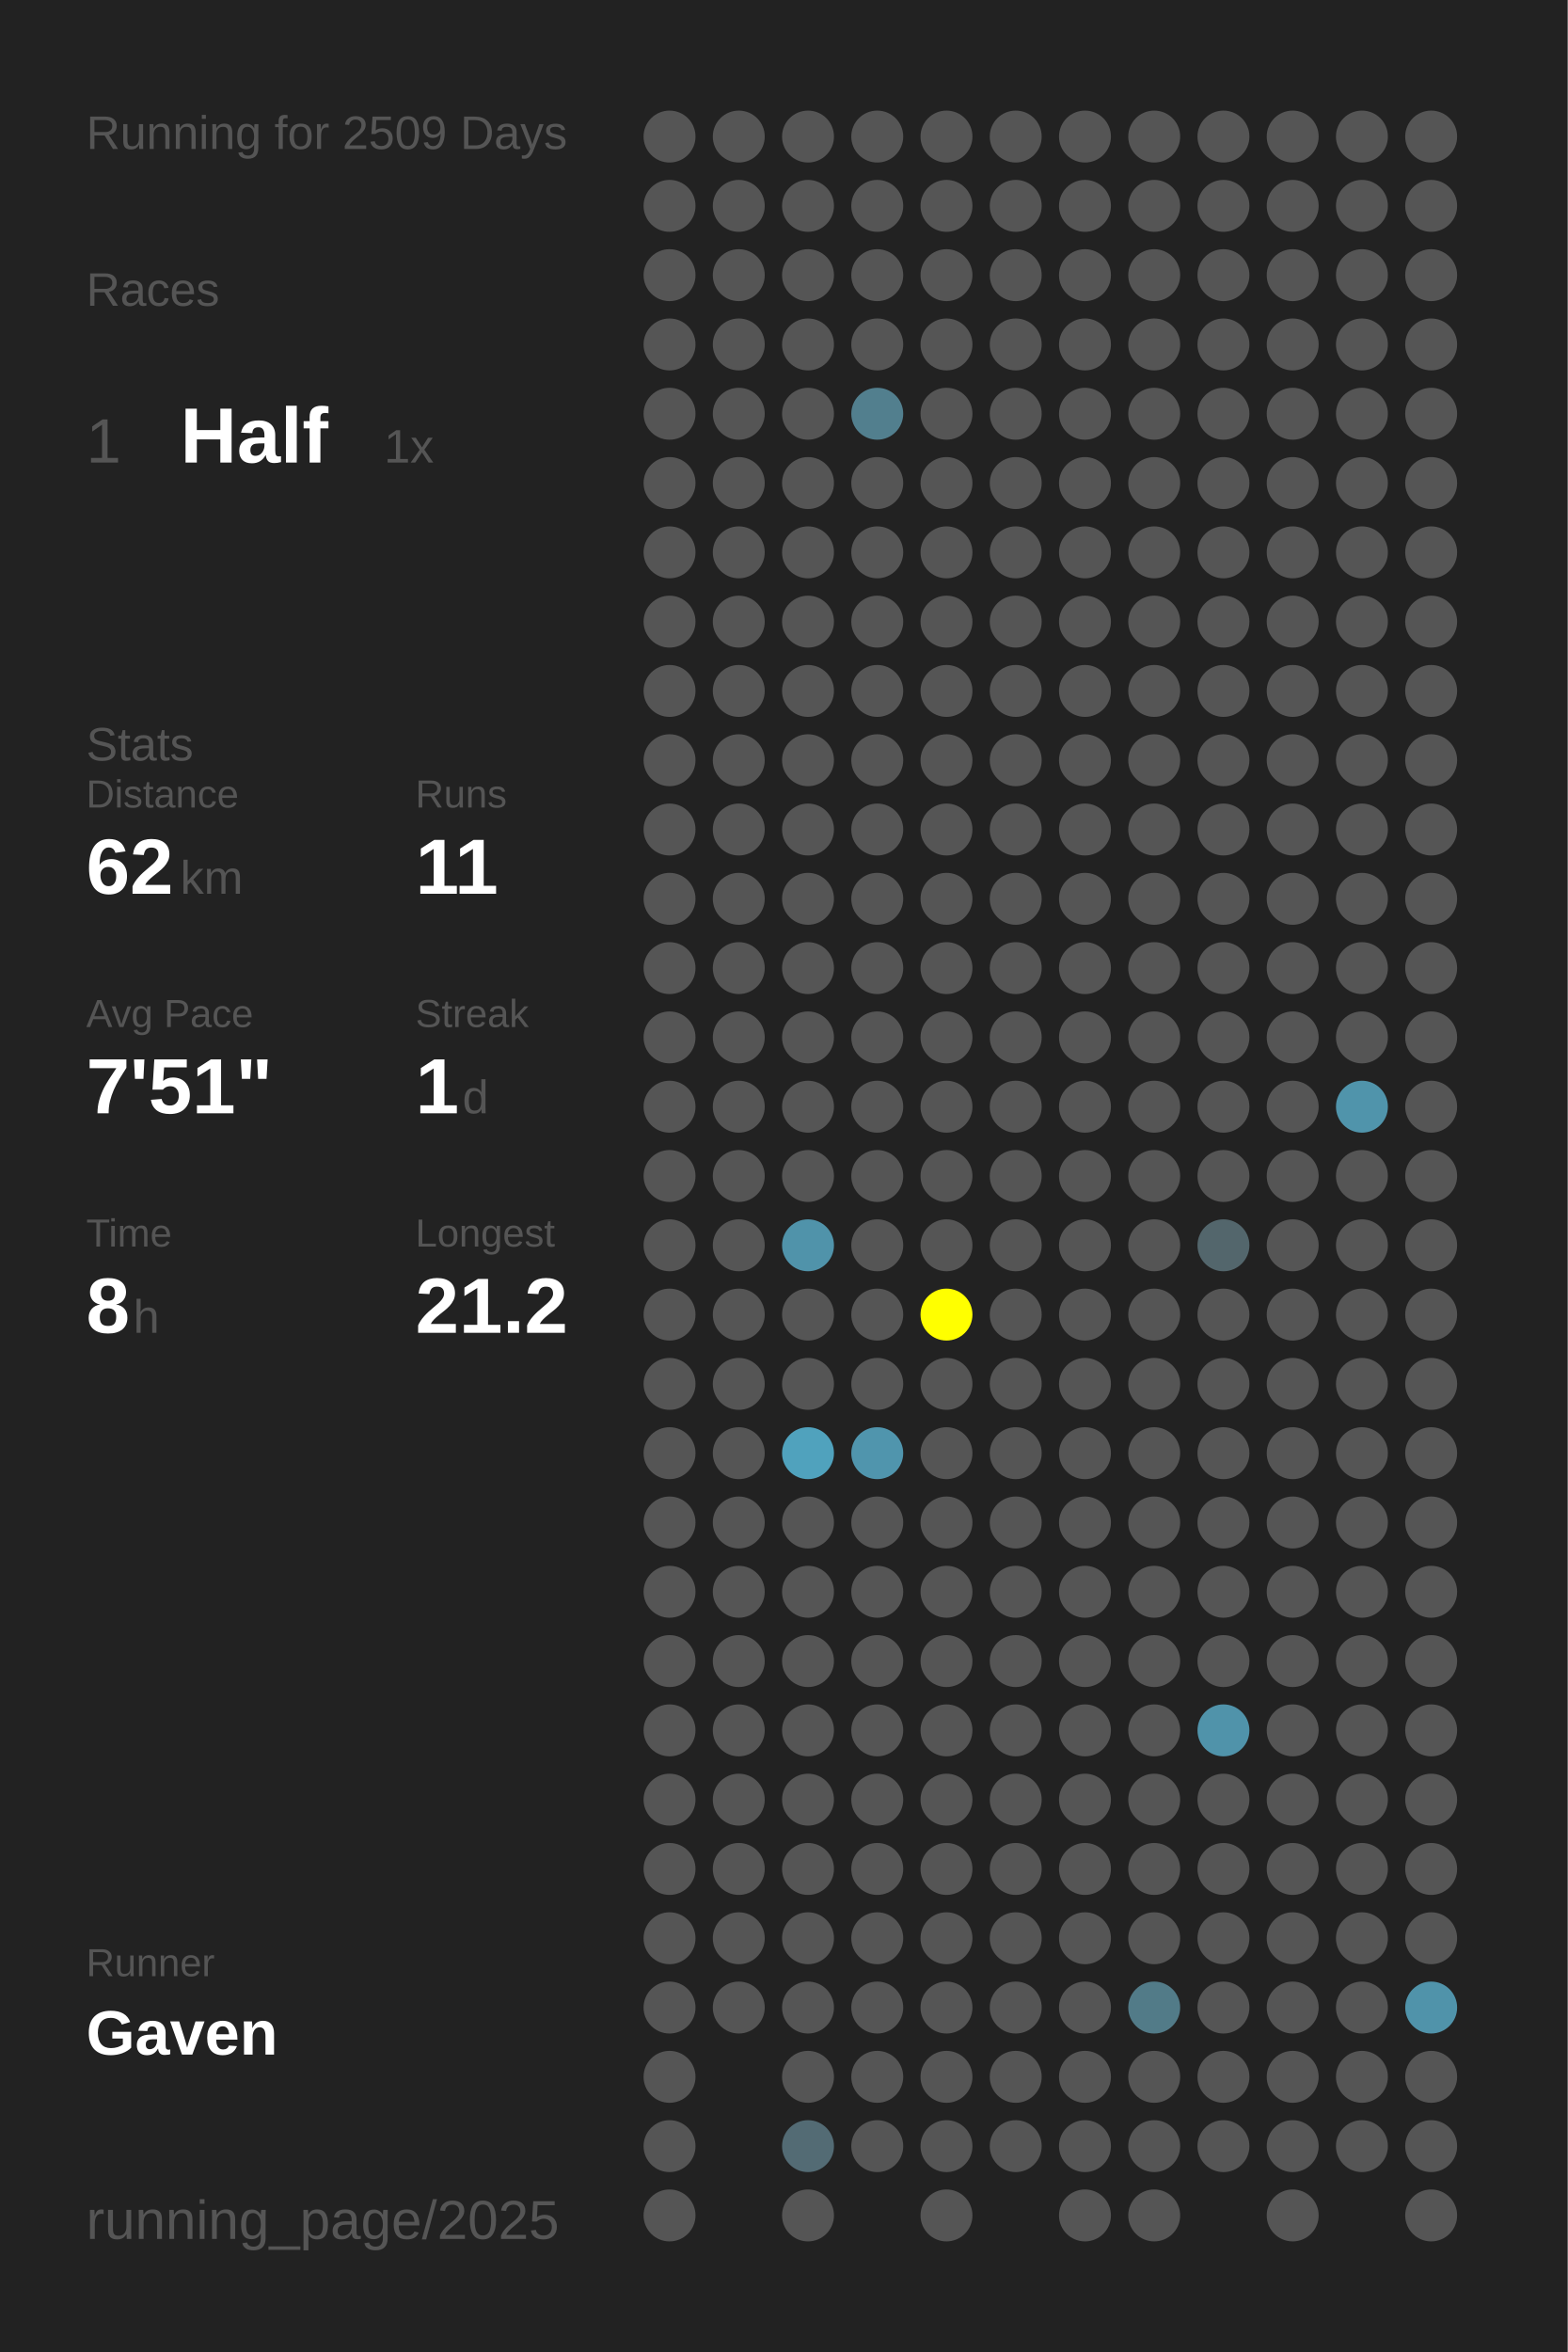
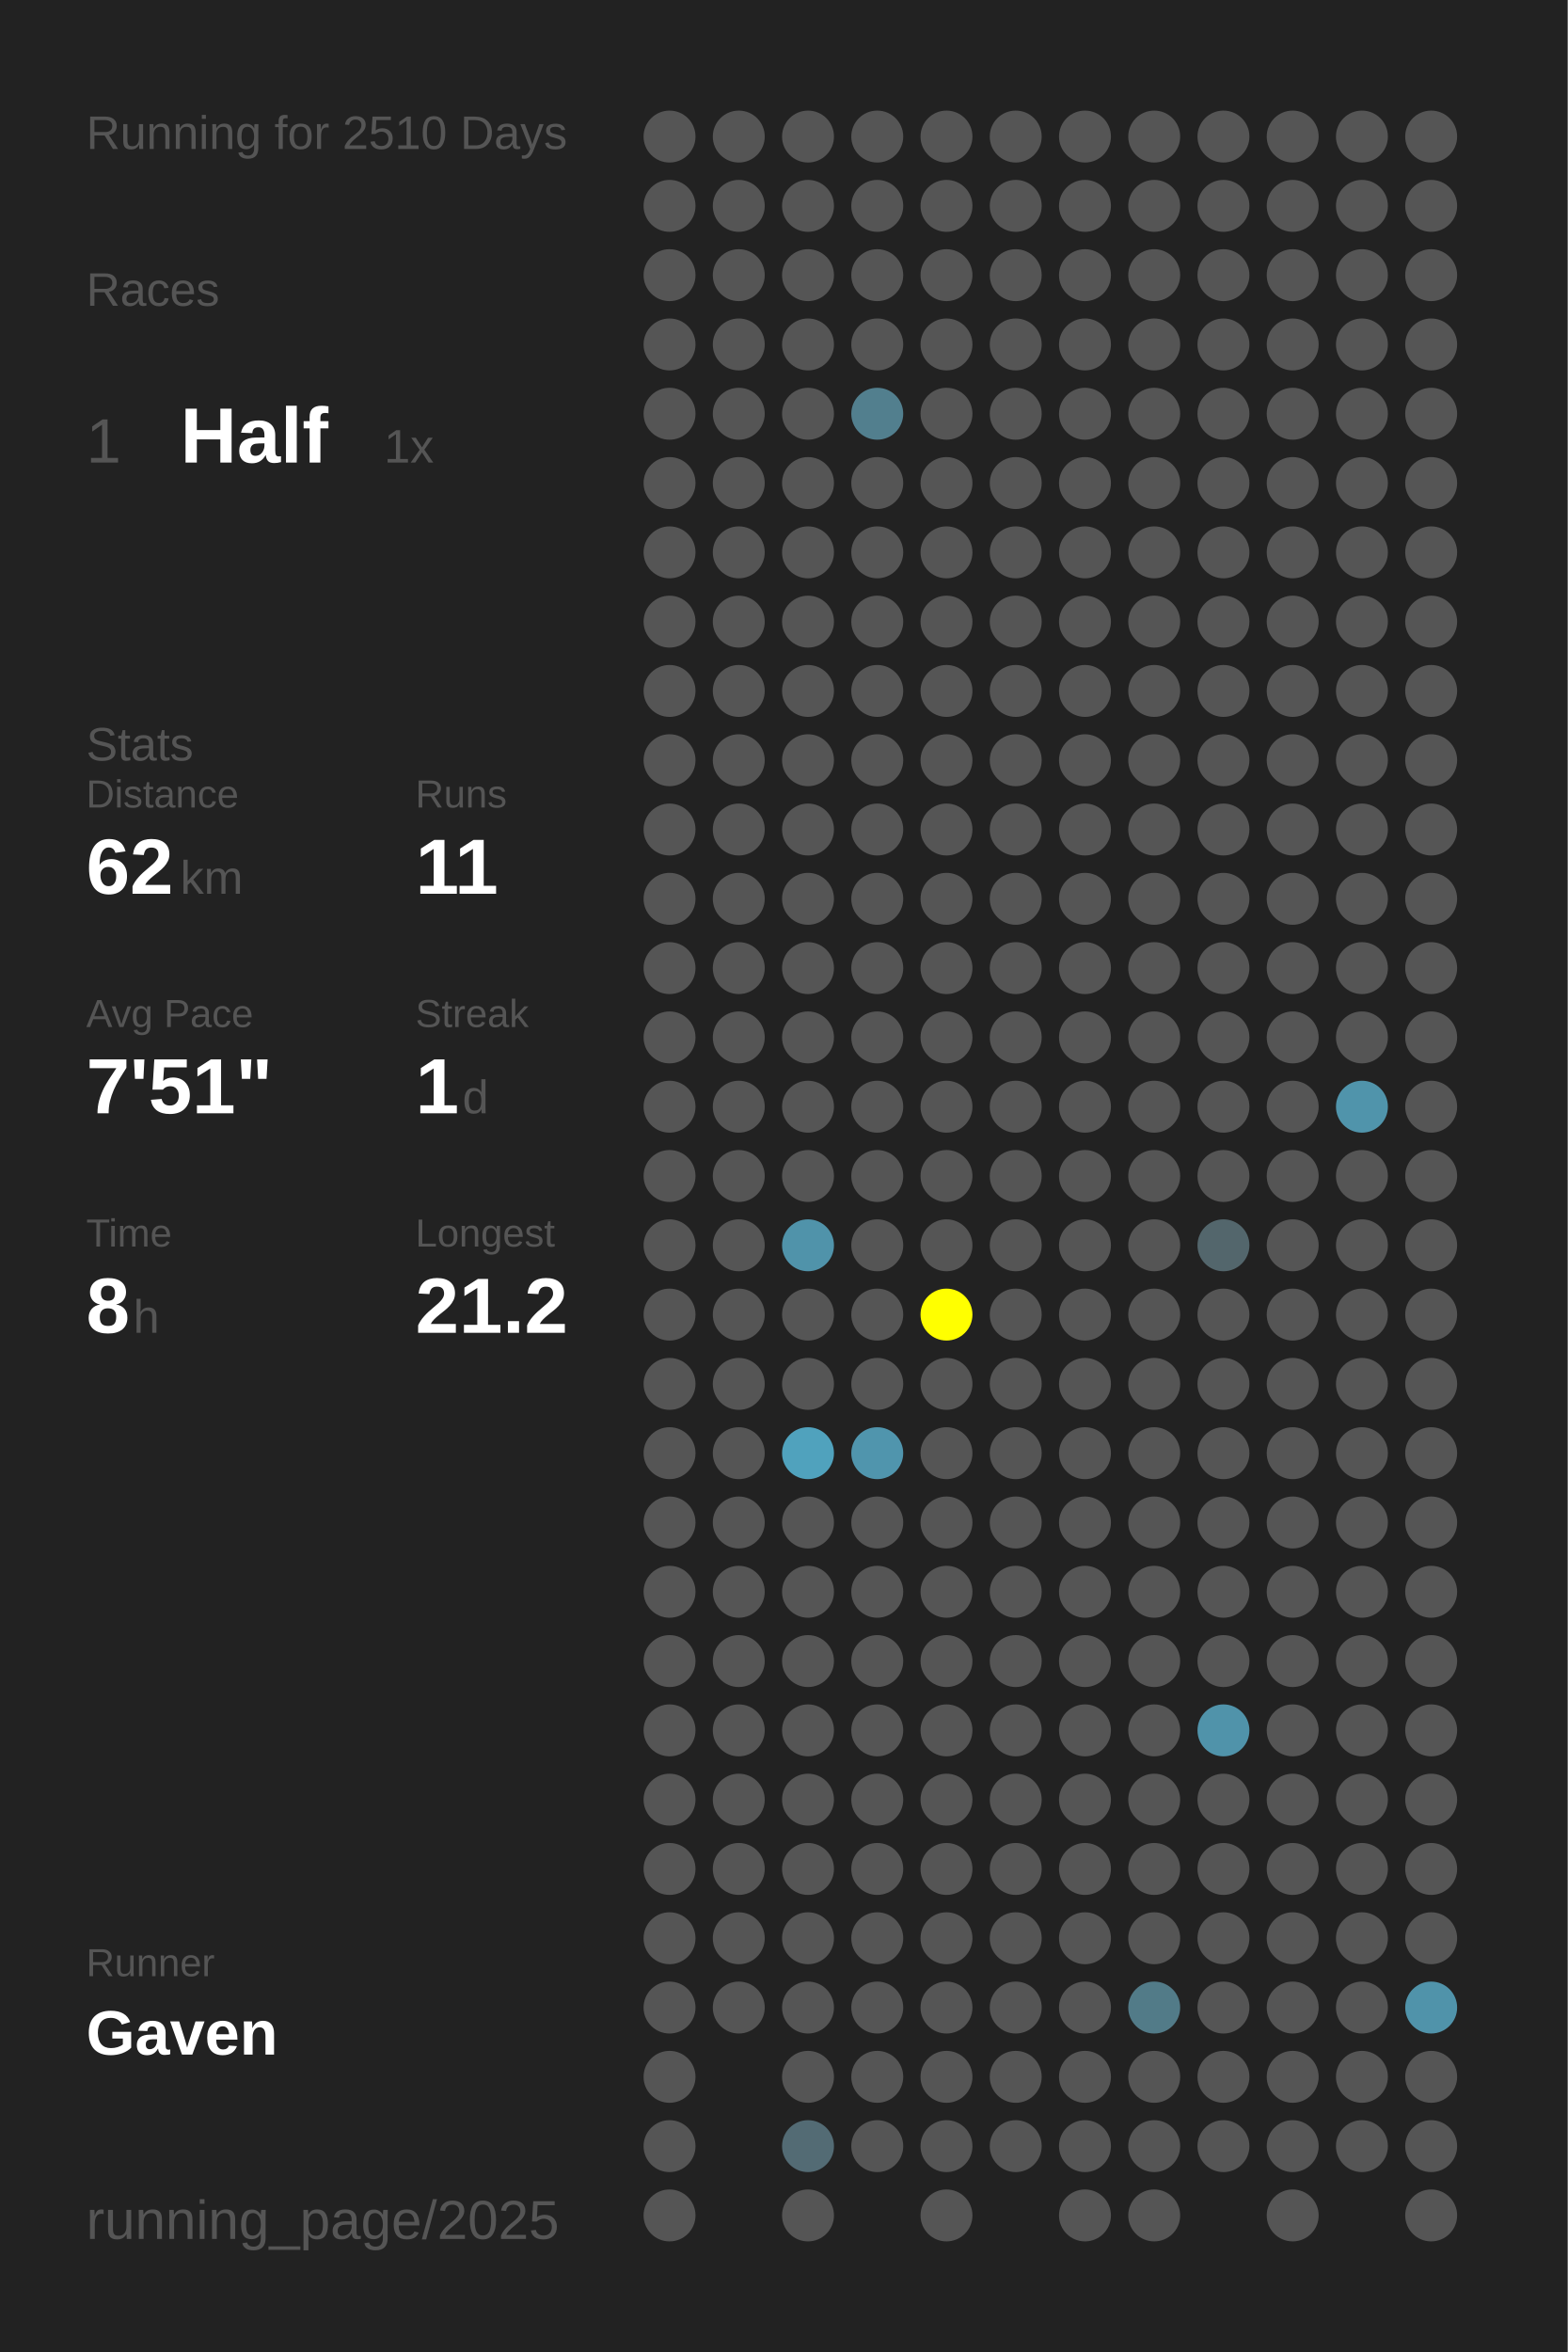
<svg xmlns="http://www.w3.org/2000/svg" baseProfile="full" height="300mm" version="1.1" viewBox="0,0,200,300" width="200mm">
  <defs />
  <rect fill="#222222" height="300" width="200" x="0" y="0" />
-   <text fill="#555555" style="font-size:6px; font-family:Arial;" x="11" y="19">Running for 2509 Days</text>
+   <text fill="#555555" style="font-size:6px; font-family:Arial;" x="11" y="19">Running for 2510 Days</text>
  <text fill="#555555" style="font-size:6px; font-family:Arial;" x="11" y="39">Races</text>
  <text fill="#555555" style="font-size:8px; font-family:Arial;" x="11" y="59">1</text>
  <text fill="#FFFFFF" style="font-size:10px; font-family:Arial; font-weight:bold;" x="23" y="59">Half</text>
  <text fill="#555555" style="font-size:6px; font-family:Arial;" x="49" y="59">1x</text>
  <text fill="#555555" style="font-size:6px; font-family:Arial;" x="11" y="97">Stats</text>
  <text fill="#555555" style="font-size:5px; font-family:Arial;" x="11" y="103">Distance</text>
  <text fill="#FFFFFF" style="font-size:10px; font-family:Arial; font-weight:bold;" x="11" y="114">62</text>
  <text fill="#555555" style="font-size:6px; font-family:Arial;" x="23" y="114">km</text>
  <text fill="#555555" style="font-size:5px; font-family:Arial;" x="53" y="103">Runs</text>
  <text fill="#FFFFFF" style="font-size:10px; font-family:Arial; font-weight:bold;" x="53" y="114">11</text>
  <text fill="#555555" style="font-size:5px; font-family:Arial;" x="11" y="131">Avg Pace</text>
  <text fill="#FFFFFF" style="font-size:10px; font-family:Arial; font-weight:bold;" x="11" y="142">7'51"</text>
  <text fill="#555555" style="font-size:5px; font-family:Arial;" x="53" y="131">Streak</text>
  <text fill="#FFFFFF" style="font-size:10px; font-family:Arial; font-weight:bold;" x="53" y="142">1</text>
  <text fill="#555555" style="font-size:6px; font-family:Arial;" x="59" y="142">d</text>
  <text fill="#555555" style="font-size:5px; font-family:Arial;" x="11" y="159">Time</text>
  <text fill="#FFFFFF" style="font-size:10px; font-family:Arial; font-weight:bold;" x="11" y="170">8</text>
  <text fill="#555555" style="font-size:6px; font-family:Arial;" x="17" y="170">h</text>
  <text fill="#555555" style="font-size:5px; font-family:Arial;" x="53" y="159">Longest</text>
  <text fill="#FFFFFF" style="font-size:10px; font-family:Arial; font-weight:bold;" x="53" y="170">21.2</text>
  <text fill="#555555" style="font-size:5px; font-family:Arial;" x="11" y="252.065">Runner</text>
  <text fill="#FFFFFF" style="font-size:8px; font-family:Arial; font-weight:bold;" x="11" y="262.065">Gaven</text>
  <text fill="#555555" style="font-size:7px; font-family:Arial;" x="11" y="285.581">running_page/2025</text>
  <circle cx="85.417" cy="17.419" fill="#555555" r="3.312" />
  <circle cx="85.417" cy="26.258" fill="#555555" r="3.312" />
  <circle cx="85.417" cy="35.097" fill="#555555" r="3.312" />
  <circle cx="85.417" cy="43.935" fill="#555555" r="3.312" />
  <circle cx="85.417" cy="52.774" fill="#555555" r="3.312" />
  <circle cx="85.417" cy="61.613" fill="#555555" r="3.312" />
  <circle cx="85.417" cy="70.452" fill="#555555" r="3.312" />
  <circle cx="85.417" cy="79.29" fill="#555555" r="3.312" />
  <circle cx="85.417" cy="88.129" fill="#555555" r="3.312" />
  <circle cx="85.417" cy="96.968" fill="#555555" r="3.312" />
  <circle cx="85.417" cy="105.806" fill="#555555" r="3.312" />
  <circle cx="85.417" cy="114.645" fill="#555555" r="3.312" />
  <circle cx="85.417" cy="123.484" fill="#555555" r="3.312" />
  <circle cx="85.417" cy="132.323" fill="#555555" r="3.312" />
  <circle cx="85.417" cy="141.161" fill="#555555" r="3.312" />
  <circle cx="85.417" cy="150" fill="#555555" r="3.312" />
  <circle cx="85.417" cy="158.839" fill="#555555" r="3.312" />
  <circle cx="85.417" cy="167.677" fill="#555555" r="3.312" />
  <circle cx="85.417" cy="176.516" fill="#555555" r="3.312" />
  <circle cx="85.417" cy="185.355" fill="#555555" r="3.312" />
  <circle cx="85.417" cy="194.194" fill="#555555" r="3.312" />
  <circle cx="85.417" cy="203.032" fill="#555555" r="3.312" />
  <circle cx="85.417" cy="211.871" fill="#555555" r="3.312" />
  <circle cx="85.417" cy="220.71" fill="#555555" r="3.312" />
  <circle cx="85.417" cy="229.548" fill="#555555" r="3.312" />
  <circle cx="85.417" cy="238.387" fill="#555555" r="3.312" />
  <circle cx="85.417" cy="247.226" fill="#555555" r="3.312" />
  <circle cx="85.417" cy="256.065" fill="#555555" r="3.312" />
  <circle cx="85.417" cy="264.903" fill="#555555" r="3.312" />
  <circle cx="85.417" cy="273.742" fill="#555555" r="3.312" />
  <circle cx="85.417" cy="282.581" fill="#555555" r="3.312" />
  <circle cx="94.25" cy="17.419" fill="#555555" r="3.312" />
  <circle cx="94.25" cy="26.258" fill="#555555" r="3.312" />
  <circle cx="94.25" cy="35.097" fill="#555555" r="3.312" />
  <circle cx="94.25" cy="43.935" fill="#555555" r="3.312" />
  <circle cx="94.25" cy="52.774" fill="#555555" r="3.312" />
  <circle cx="94.25" cy="61.613" fill="#555555" r="3.312" />
  <circle cx="94.25" cy="70.452" fill="#555555" r="3.312" />
  <circle cx="94.25" cy="79.29" fill="#555555" r="3.312" />
  <circle cx="94.25" cy="88.129" fill="#555555" r="3.312" />
  <circle cx="94.25" cy="96.968" fill="#555555" r="3.312" />
  <circle cx="94.25" cy="105.806" fill="#555555" r="3.312" />
  <circle cx="94.25" cy="114.645" fill="#555555" r="3.312" />
  <circle cx="94.25" cy="123.484" fill="#555555" r="3.312" />
  <circle cx="94.25" cy="132.323" fill="#555555" r="3.312" />
  <circle cx="94.25" cy="141.161" fill="#555555" r="3.312" />
  <circle cx="94.25" cy="150" fill="#555555" r="3.312" />
  <circle cx="94.25" cy="158.839" fill="#555555" r="3.312" />
  <circle cx="94.25" cy="167.677" fill="#555555" r="3.312" />
  <circle cx="94.25" cy="176.516" fill="#555555" r="3.312" />
  <circle cx="94.25" cy="185.355" fill="#555555" r="3.312" />
  <circle cx="94.25" cy="194.194" fill="#555555" r="3.312" />
  <circle cx="94.25" cy="203.032" fill="#555555" r="3.312" />
  <circle cx="94.25" cy="211.871" fill="#555555" r="3.312" />
  <circle cx="94.25" cy="220.71" fill="#555555" r="3.312" />
  <circle cx="94.25" cy="229.548" fill="#555555" r="3.312" />
  <circle cx="94.25" cy="238.387" fill="#555555" r="3.312" />
  <circle cx="94.25" cy="247.226" fill="#555555" r="3.312" />
  <circle cx="94.25" cy="256.065" fill="#555555" r="3.312" />
  <circle cx="103.083" cy="17.419" fill="#555555" r="3.312" />
  <circle cx="103.083" cy="26.258" fill="#555555" r="3.312" />
  <circle cx="103.083" cy="35.097" fill="#555555" r="3.312" />
  <circle cx="103.083" cy="43.935" fill="#555555" r="3.312" />
  <circle cx="103.083" cy="52.774" fill="#555555" r="3.312" />
  <circle cx="103.083" cy="61.613" fill="#555555" r="3.312" />
  <circle cx="103.083" cy="70.452" fill="#555555" r="3.312" />
  <circle cx="103.083" cy="79.29" fill="#555555" r="3.312" />
  <circle cx="103.083" cy="88.129" fill="#555555" r="3.312" />
  <circle cx="103.083" cy="96.968" fill="#555555" r="3.312" />
  <circle cx="103.083" cy="105.806" fill="#555555" r="3.312" />
  <circle cx="103.083" cy="114.645" fill="#555555" r="3.312" />
  <circle cx="103.083" cy="123.484" fill="#555555" r="3.312" />
  <circle cx="103.083" cy="132.323" fill="#555555" r="3.312" />
  <circle cx="103.083" cy="141.161" fill="#555555" r="3.312" />
  <circle cx="103.083" cy="150" fill="#555555" r="3.312" />
  <circle cx="103.083" cy="158.839" fill="#5093aa" r="3.312" />
  <circle cx="103.083" cy="167.677" fill="#555555" r="3.312" />
  <circle cx="103.083" cy="176.516" fill="#555555" r="3.312" />
  <circle cx="103.083" cy="185.355" fill="#50a2bd" r="3.312" />
  <circle cx="103.083" cy="194.194" fill="#555555" r="3.312" />
  <circle cx="103.083" cy="203.032" fill="#555555" r="3.312" />
  <circle cx="103.083" cy="211.871" fill="#555555" r="3.312" />
  <circle cx="103.083" cy="220.71" fill="#555555" r="3.312" />
  <circle cx="103.083" cy="229.548" fill="#555555" r="3.312" />
  <circle cx="103.083" cy="238.387" fill="#555555" r="3.312" />
  <circle cx="103.083" cy="247.226" fill="#555555" r="3.312" />
  <circle cx="103.083" cy="256.065" fill="#555555" r="3.312" />
  <circle cx="103.083" cy="264.903" fill="#555555" r="3.312" />
  <circle cx="103.083" cy="273.742" fill="#536b74" r="3.312" />
  <circle cx="103.083" cy="282.581" fill="#555555" r="3.312" />
  <circle cx="111.917" cy="17.419" fill="#555555" r="3.312" />
  <circle cx="111.917" cy="26.258" fill="#555555" r="3.312" />
  <circle cx="111.917" cy="35.097" fill="#555555" r="3.312" />
  <circle cx="111.917" cy="43.935" fill="#555555" r="3.312" />
  <circle cx="111.917" cy="52.774" fill="#527f8e" r="3.312" />
  <circle cx="111.917" cy="61.613" fill="#555555" r="3.312" />
  <circle cx="111.917" cy="70.452" fill="#555555" r="3.312" />
  <circle cx="111.917" cy="79.29" fill="#555555" r="3.312" />
  <circle cx="111.917" cy="88.129" fill="#555555" r="3.312" />
  <circle cx="111.917" cy="96.968" fill="#555555" r="3.312" />
  <circle cx="111.917" cy="105.806" fill="#555555" r="3.312" />
  <circle cx="111.917" cy="114.645" fill="#555555" r="3.312" />
  <circle cx="111.917" cy="123.484" fill="#555555" r="3.312" />
  <circle cx="111.917" cy="132.323" fill="#555555" r="3.312" />
  <circle cx="111.917" cy="141.161" fill="#555555" r="3.312" />
  <circle cx="111.917" cy="150" fill="#555555" r="3.312" />
  <circle cx="111.917" cy="158.839" fill="#555555" r="3.312" />
  <circle cx="111.917" cy="167.677" fill="#555555" r="3.312" />
  <circle cx="111.917" cy="176.516" fill="#555555" r="3.312" />
  <circle cx="111.917" cy="185.355" fill="#5095ad" r="3.312" />
  <circle cx="111.917" cy="194.194" fill="#555555" r="3.312" />
  <circle cx="111.917" cy="203.032" fill="#555555" r="3.312" />
  <circle cx="111.917" cy="211.871" fill="#555555" r="3.312" />
  <circle cx="111.917" cy="220.71" fill="#555555" r="3.312" />
  <circle cx="111.917" cy="229.548" fill="#555555" r="3.312" />
  <circle cx="111.917" cy="238.387" fill="#555555" r="3.312" />
  <circle cx="111.917" cy="247.226" fill="#555555" r="3.312" />
  <circle cx="111.917" cy="256.065" fill="#555555" r="3.312" />
  <circle cx="111.917" cy="264.903" fill="#555555" r="3.312" />
  <circle cx="111.917" cy="273.742" fill="#555555" r="3.312" />
  <circle cx="120.75" cy="17.419" fill="#555555" r="3.312" />
  <circle cx="120.75" cy="26.258" fill="#555555" r="3.312" />
  <circle cx="120.75" cy="35.097" fill="#555555" r="3.312" />
  <circle cx="120.75" cy="43.935" fill="#555555" r="3.312" />
  <circle cx="120.75" cy="52.774" fill="#555555" r="3.312" />
  <circle cx="120.75" cy="61.613" fill="#555555" r="3.312" />
  <circle cx="120.75" cy="70.452" fill="#555555" r="3.312" />
  <circle cx="120.75" cy="79.29" fill="#555555" r="3.312" />
  <circle cx="120.75" cy="88.129" fill="#555555" r="3.312" />
  <circle cx="120.75" cy="96.968" fill="#555555" r="3.312" />
  <circle cx="120.75" cy="105.806" fill="#555555" r="3.312" />
  <circle cx="120.75" cy="114.645" fill="#555555" r="3.312" />
  <circle cx="120.75" cy="123.484" fill="#555555" r="3.312" />
  <circle cx="120.75" cy="132.323" fill="#555555" r="3.312" />
  <circle cx="120.75" cy="141.161" fill="#555555" r="3.312" />
  <circle cx="120.75" cy="150" fill="#555555" r="3.312" />
  <circle cx="120.75" cy="158.839" fill="#555555" r="3.312" />
  <circle cx="120.75" cy="167.677" fill="#FFFF00" r="3.312" />
  <circle cx="120.75" cy="176.516" fill="#555555" r="3.312" />
  <circle cx="120.75" cy="185.355" fill="#555555" r="3.312" />
  <circle cx="120.75" cy="194.194" fill="#555555" r="3.312" />
  <circle cx="120.75" cy="203.032" fill="#555555" r="3.312" />
  <circle cx="120.75" cy="211.871" fill="#555555" r="3.312" />
  <circle cx="120.75" cy="220.71" fill="#555555" r="3.312" />
  <circle cx="120.75" cy="229.548" fill="#555555" r="3.312" />
  <circle cx="120.75" cy="238.387" fill="#555555" r="3.312" />
  <circle cx="120.75" cy="247.226" fill="#555555" r="3.312" />
  <circle cx="120.75" cy="256.065" fill="#555555" r="3.312" />
  <circle cx="120.75" cy="264.903" fill="#555555" r="3.312" />
  <circle cx="120.75" cy="273.742" fill="#555555" r="3.312" />
  <circle cx="120.75" cy="282.581" fill="#555555" r="3.312" />
  <circle cx="129.583" cy="17.419" fill="#555555" r="3.312" />
  <circle cx="129.583" cy="26.258" fill="#555555" r="3.312" />
  <circle cx="129.583" cy="35.097" fill="#555555" r="3.312" />
  <circle cx="129.583" cy="43.935" fill="#555555" r="3.312" />
  <circle cx="129.583" cy="52.774" fill="#555555" r="3.312" />
  <circle cx="129.583" cy="61.613" fill="#555555" r="3.312" />
  <circle cx="129.583" cy="70.452" fill="#555555" r="3.312" />
  <circle cx="129.583" cy="79.29" fill="#555555" r="3.312" />
  <circle cx="129.583" cy="88.129" fill="#555555" r="3.312" />
  <circle cx="129.583" cy="96.968" fill="#555555" r="3.312" />
  <circle cx="129.583" cy="105.806" fill="#555555" r="3.312" />
  <circle cx="129.583" cy="114.645" fill="#555555" r="3.312" />
  <circle cx="129.583" cy="123.484" fill="#555555" r="3.312" />
  <circle cx="129.583" cy="132.323" fill="#555555" r="3.312" />
  <circle cx="129.583" cy="141.161" fill="#555555" r="3.312" />
  <circle cx="129.583" cy="150" fill="#555555" r="3.312" />
  <circle cx="129.583" cy="158.839" fill="#555555" r="3.312" />
  <circle cx="129.583" cy="167.677" fill="#555555" r="3.312" />
  <circle cx="129.583" cy="176.516" fill="#555555" r="3.312" />
  <circle cx="129.583" cy="185.355" fill="#555555" r="3.312" />
  <circle cx="129.583" cy="194.194" fill="#555555" r="3.312" />
  <circle cx="129.583" cy="203.032" fill="#555555" r="3.312" />
  <circle cx="129.583" cy="211.871" fill="#555555" r="3.312" />
  <circle cx="129.583" cy="220.71" fill="#555555" r="3.312" />
  <circle cx="129.583" cy="229.548" fill="#555555" r="3.312" />
  <circle cx="129.583" cy="238.387" fill="#555555" r="3.312" />
  <circle cx="129.583" cy="247.226" fill="#555555" r="3.312" />
  <circle cx="129.583" cy="256.065" fill="#555555" r="3.312" />
  <circle cx="129.583" cy="264.903" fill="#555555" r="3.312" />
  <circle cx="129.583" cy="273.742" fill="#555555" r="3.312" />
  <circle cx="138.417" cy="17.419" fill="#555555" r="3.312" />
  <circle cx="138.417" cy="26.258" fill="#555555" r="3.312" />
  <circle cx="138.417" cy="35.097" fill="#555555" r="3.312" />
  <circle cx="138.417" cy="43.935" fill="#555555" r="3.312" />
  <circle cx="138.417" cy="52.774" fill="#555555" r="3.312" />
  <circle cx="138.417" cy="61.613" fill="#555555" r="3.312" />
  <circle cx="138.417" cy="70.452" fill="#555555" r="3.312" />
  <circle cx="138.417" cy="79.29" fill="#555555" r="3.312" />
  <circle cx="138.417" cy="88.129" fill="#555555" r="3.312" />
  <circle cx="138.417" cy="96.968" fill="#555555" r="3.312" />
  <circle cx="138.417" cy="105.806" fill="#555555" r="3.312" />
  <circle cx="138.417" cy="114.645" fill="#555555" r="3.312" />
  <circle cx="138.417" cy="123.484" fill="#555555" r="3.312" />
  <circle cx="138.417" cy="132.323" fill="#555555" r="3.312" />
  <circle cx="138.417" cy="141.161" fill="#555555" r="3.312" />
  <circle cx="138.417" cy="150" fill="#555555" r="3.312" />
  <circle cx="138.417" cy="158.839" fill="#555555" r="3.312" />
  <circle cx="138.417" cy="167.677" fill="#555555" r="3.312" />
  <circle cx="138.417" cy="176.516" fill="#555555" r="3.312" />
  <circle cx="138.417" cy="185.355" fill="#555555" r="3.312" />
  <circle cx="138.417" cy="194.194" fill="#555555" r="3.312" />
  <circle cx="138.417" cy="203.032" fill="#555555" r="3.312" />
  <circle cx="138.417" cy="211.871" fill="#555555" r="3.312" />
  <circle cx="138.417" cy="220.71" fill="#555555" r="3.312" />
  <circle cx="138.417" cy="229.548" fill="#555555" r="3.312" />
  <circle cx="138.417" cy="238.387" fill="#555555" r="3.312" />
  <circle cx="138.417" cy="247.226" fill="#555555" r="3.312" />
  <circle cx="138.417" cy="256.065" fill="#555555" r="3.312" />
  <circle cx="138.417" cy="264.903" fill="#555555" r="3.312" />
  <circle cx="138.417" cy="273.742" fill="#555555" r="3.312" />
  <circle cx="138.417" cy="282.581" fill="#555555" r="3.312" />
  <circle cx="147.25" cy="17.419" fill="#555555" r="3.312" />
  <circle cx="147.25" cy="26.258" fill="#555555" r="3.312" />
  <circle cx="147.25" cy="35.097" fill="#555555" r="3.312" />
  <circle cx="147.25" cy="43.935" fill="#555555" r="3.312" />
  <circle cx="147.25" cy="52.774" fill="#555555" r="3.312" />
  <circle cx="147.25" cy="61.613" fill="#555555" r="3.312" />
  <circle cx="147.25" cy="70.452" fill="#555555" r="3.312" />
  <circle cx="147.25" cy="79.29" fill="#555555" r="3.312" />
  <circle cx="147.25" cy="88.129" fill="#555555" r="3.312" />
  <circle cx="147.25" cy="96.968" fill="#555555" r="3.312" />
  <circle cx="147.25" cy="105.806" fill="#555555" r="3.312" />
  <circle cx="147.25" cy="114.645" fill="#555555" r="3.312" />
  <circle cx="147.25" cy="123.484" fill="#555555" r="3.312" />
  <circle cx="147.25" cy="132.323" fill="#555555" r="3.312" />
  <circle cx="147.25" cy="141.161" fill="#555555" r="3.312" />
  <circle cx="147.25" cy="150" fill="#555555" r="3.312" />
  <circle cx="147.25" cy="158.839" fill="#555555" r="3.312" />
  <circle cx="147.25" cy="167.677" fill="#555555" r="3.312" />
  <circle cx="147.25" cy="176.516" fill="#555555" r="3.312" />
  <circle cx="147.25" cy="185.355" fill="#555555" r="3.312" />
  <circle cx="147.25" cy="194.194" fill="#555555" r="3.312" />
  <circle cx="147.25" cy="203.032" fill="#555555" r="3.312" />
  <circle cx="147.25" cy="211.871" fill="#555555" r="3.312" />
  <circle cx="147.25" cy="220.71" fill="#555555" r="3.312" />
  <circle cx="147.25" cy="229.548" fill="#555555" r="3.312" />
  <circle cx="147.25" cy="238.387" fill="#555555" r="3.312" />
  <circle cx="147.25" cy="247.226" fill="#555555" r="3.312" />
  <circle cx="147.25" cy="256.065" fill="#527b88" r="3.312" />
  <circle cx="147.25" cy="264.903" fill="#555555" r="3.312" />
  <circle cx="147.25" cy="273.742" fill="#555555" r="3.312" />
  <circle cx="147.25" cy="282.581" fill="#555555" r="3.312" />
  <circle cx="156.083" cy="17.419" fill="#555555" r="3.312" />
  <circle cx="156.083" cy="26.258" fill="#555555" r="3.312" />
  <circle cx="156.083" cy="35.097" fill="#555555" r="3.312" />
  <circle cx="156.083" cy="43.935" fill="#555555" r="3.312" />
  <circle cx="156.083" cy="52.774" fill="#555555" r="3.312" />
  <circle cx="156.083" cy="61.613" fill="#555555" r="3.312" />
  <circle cx="156.083" cy="70.452" fill="#555555" r="3.312" />
  <circle cx="156.083" cy="79.29" fill="#555555" r="3.312" />
  <circle cx="156.083" cy="88.129" fill="#555555" r="3.312" />
  <circle cx="156.083" cy="96.968" fill="#555555" r="3.312" />
  <circle cx="156.083" cy="105.806" fill="#555555" r="3.312" />
  <circle cx="156.083" cy="114.645" fill="#555555" r="3.312" />
  <circle cx="156.083" cy="123.484" fill="#555555" r="3.312" />
  <circle cx="156.083" cy="132.323" fill="#555555" r="3.312" />
  <circle cx="156.083" cy="141.161" fill="#555555" r="3.312" />
  <circle cx="156.083" cy="150" fill="#555555" r="3.312" />
  <circle cx="156.083" cy="158.839" fill="#53666c" r="3.312" />
  <circle cx="156.083" cy="167.677" fill="#555555" r="3.312" />
  <circle cx="156.083" cy="176.516" fill="#555555" r="3.312" />
  <circle cx="156.083" cy="185.355" fill="#555555" r="3.312" />
  <circle cx="156.083" cy="194.194" fill="#555555" r="3.312" />
  <circle cx="156.083" cy="203.032" fill="#555555" r="3.312" />
  <circle cx="156.083" cy="211.871" fill="#555555" r="3.312" />
  <circle cx="156.083" cy="220.71" fill="#5093aa" r="3.312" />
  <circle cx="156.083" cy="229.548" fill="#555555" r="3.312" />
  <circle cx="156.083" cy="238.387" fill="#555555" r="3.312" />
  <circle cx="156.083" cy="247.226" fill="#555555" r="3.312" />
  <circle cx="156.083" cy="256.065" fill="#555555" r="3.312" />
  <circle cx="156.083" cy="264.903" fill="#555555" r="3.312" />
  <circle cx="156.083" cy="273.742" fill="#555555" r="3.312" />
  <circle cx="164.917" cy="17.419" fill="#555555" r="3.312" />
  <circle cx="164.917" cy="26.258" fill="#555555" r="3.312" />
  <circle cx="164.917" cy="35.097" fill="#555555" r="3.312" />
  <circle cx="164.917" cy="43.935" fill="#555555" r="3.312" />
  <circle cx="164.917" cy="52.774" fill="#555555" r="3.312" />
  <circle cx="164.917" cy="61.613" fill="#555555" r="3.312" />
  <circle cx="164.917" cy="70.452" fill="#555555" r="3.312" />
  <circle cx="164.917" cy="79.29" fill="#555555" r="3.312" />
  <circle cx="164.917" cy="88.129" fill="#555555" r="3.312" />
  <circle cx="164.917" cy="96.968" fill="#555555" r="3.312" />
  <circle cx="164.917" cy="105.806" fill="#555555" r="3.312" />
  <circle cx="164.917" cy="114.645" fill="#555555" r="3.312" />
  <circle cx="164.917" cy="123.484" fill="#555555" r="3.312" />
  <circle cx="164.917" cy="132.323" fill="#555555" r="3.312" />
  <circle cx="164.917" cy="141.161" fill="#555555" r="3.312" />
  <circle cx="164.917" cy="150" fill="#555555" r="3.312" />
  <circle cx="164.917" cy="158.839" fill="#555555" r="3.312" />
  <circle cx="164.917" cy="167.677" fill="#555555" r="3.312" />
  <circle cx="164.917" cy="176.516" fill="#555555" r="3.312" />
  <circle cx="164.917" cy="185.355" fill="#555555" r="3.312" />
  <circle cx="164.917" cy="194.194" fill="#555555" r="3.312" />
  <circle cx="164.917" cy="203.032" fill="#555555" r="3.312" />
  <circle cx="164.917" cy="211.871" fill="#555555" r="3.312" />
  <circle cx="164.917" cy="220.71" fill="#555555" r="3.312" />
  <circle cx="164.917" cy="229.548" fill="#555555" r="3.312" />
  <circle cx="164.917" cy="238.387" fill="#555555" r="3.312" />
  <circle cx="164.917" cy="247.226" fill="#555555" r="3.312" />
  <circle cx="164.917" cy="256.065" fill="#555555" r="3.312" />
  <circle cx="164.917" cy="264.903" fill="#555555" r="3.312" />
  <circle cx="164.917" cy="273.742" fill="#555555" r="3.312" />
  <circle cx="164.917" cy="282.581" fill="#555555" r="3.312" />
  <circle cx="173.75" cy="17.419" fill="#555555" r="3.312" />
  <circle cx="173.75" cy="26.258" fill="#555555" r="3.312" />
  <circle cx="173.75" cy="35.097" fill="#555555" r="3.312" />
  <circle cx="173.75" cy="43.935" fill="#555555" r="3.312" />
  <circle cx="173.75" cy="52.774" fill="#555555" r="3.312" />
  <circle cx="173.75" cy="61.613" fill="#555555" r="3.312" />
  <circle cx="173.75" cy="70.452" fill="#555555" r="3.312" />
  <circle cx="173.75" cy="79.29" fill="#555555" r="3.312" />
  <circle cx="173.75" cy="88.129" fill="#555555" r="3.312" />
  <circle cx="173.75" cy="96.968" fill="#555555" r="3.312" />
  <circle cx="173.75" cy="105.806" fill="#555555" r="3.312" />
  <circle cx="173.75" cy="114.645" fill="#555555" r="3.312" />
  <circle cx="173.75" cy="123.484" fill="#555555" r="3.312" />
  <circle cx="173.75" cy="132.323" fill="#555555" r="3.312" />
  <circle cx="173.75" cy="141.161" fill="#5094ab" r="3.312" />
  <circle cx="173.75" cy="150" fill="#555555" r="3.312" />
  <circle cx="173.75" cy="158.839" fill="#555555" r="3.312" />
  <circle cx="173.75" cy="167.677" fill="#555555" r="3.312" />
  <circle cx="173.75" cy="176.516" fill="#555555" r="3.312" />
  <circle cx="173.75" cy="185.355" fill="#555555" r="3.312" />
  <circle cx="173.75" cy="194.194" fill="#555555" r="3.312" />
  <circle cx="173.75" cy="203.032" fill="#555555" r="3.312" />
  <circle cx="173.75" cy="211.871" fill="#555555" r="3.312" />
  <circle cx="173.75" cy="220.71" fill="#555555" r="3.312" />
  <circle cx="173.75" cy="229.548" fill="#555555" r="3.312" />
  <circle cx="173.75" cy="238.387" fill="#555555" r="3.312" />
  <circle cx="173.75" cy="247.226" fill="#555555" r="3.312" />
  <circle cx="173.75" cy="256.065" fill="#555555" r="3.312" />
  <circle cx="173.75" cy="264.903" fill="#555555" r="3.312" />
  <circle cx="173.75" cy="273.742" fill="#555555" r="3.312" />
  <circle cx="182.583" cy="17.419" fill="#555555" r="3.312" />
  <circle cx="182.583" cy="26.258" fill="#555555" r="3.312" />
  <circle cx="182.583" cy="35.097" fill="#555555" r="3.312" />
  <circle cx="182.583" cy="43.935" fill="#555555" r="3.312" />
  <circle cx="182.583" cy="52.774" fill="#555555" r="3.312" />
  <circle cx="182.583" cy="61.613" fill="#555555" r="3.312" />
  <circle cx="182.583" cy="70.452" fill="#555555" r="3.312" />
  <circle cx="182.583" cy="79.29" fill="#555555" r="3.312" />
  <circle cx="182.583" cy="88.129" fill="#555555" r="3.312" />
  <circle cx="182.583" cy="96.968" fill="#555555" r="3.312" />
  <circle cx="182.583" cy="105.806" fill="#555555" r="3.312" />
  <circle cx="182.583" cy="114.645" fill="#555555" r="3.312" />
  <circle cx="182.583" cy="123.484" fill="#555555" r="3.312" />
  <circle cx="182.583" cy="132.323" fill="#555555" r="3.312" />
  <circle cx="182.583" cy="141.161" fill="#555555" r="3.312" />
  <circle cx="182.583" cy="150" fill="#555555" r="3.312" />
  <circle cx="182.583" cy="158.839" fill="#555555" r="3.312" />
  <circle cx="182.583" cy="167.677" fill="#555555" r="3.312" />
  <circle cx="182.583" cy="176.516" fill="#555555" r="3.312" />
  <circle cx="182.583" cy="185.355" fill="#555555" r="3.312" />
  <circle cx="182.583" cy="194.194" fill="#555555" r="3.312" />
  <circle cx="182.583" cy="203.032" fill="#555555" r="3.312" />
  <circle cx="182.583" cy="211.871" fill="#555555" r="3.312" />
  <circle cx="182.583" cy="220.71" fill="#555555" r="3.312" />
  <circle cx="182.583" cy="229.548" fill="#555555" r="3.312" />
  <circle cx="182.583" cy="238.387" fill="#555555" r="3.312" />
  <circle cx="182.583" cy="247.226" fill="#555555" r="3.312" />
  <circle cx="182.583" cy="256.065" fill="#5093aa" r="3.312" />
  <circle cx="182.583" cy="264.903" fill="#555555" r="3.312" />
  <circle cx="182.583" cy="273.742" fill="#555555" r="3.312" />
  <circle cx="182.583" cy="282.581" fill="#555555" r="3.312" />
</svg>
